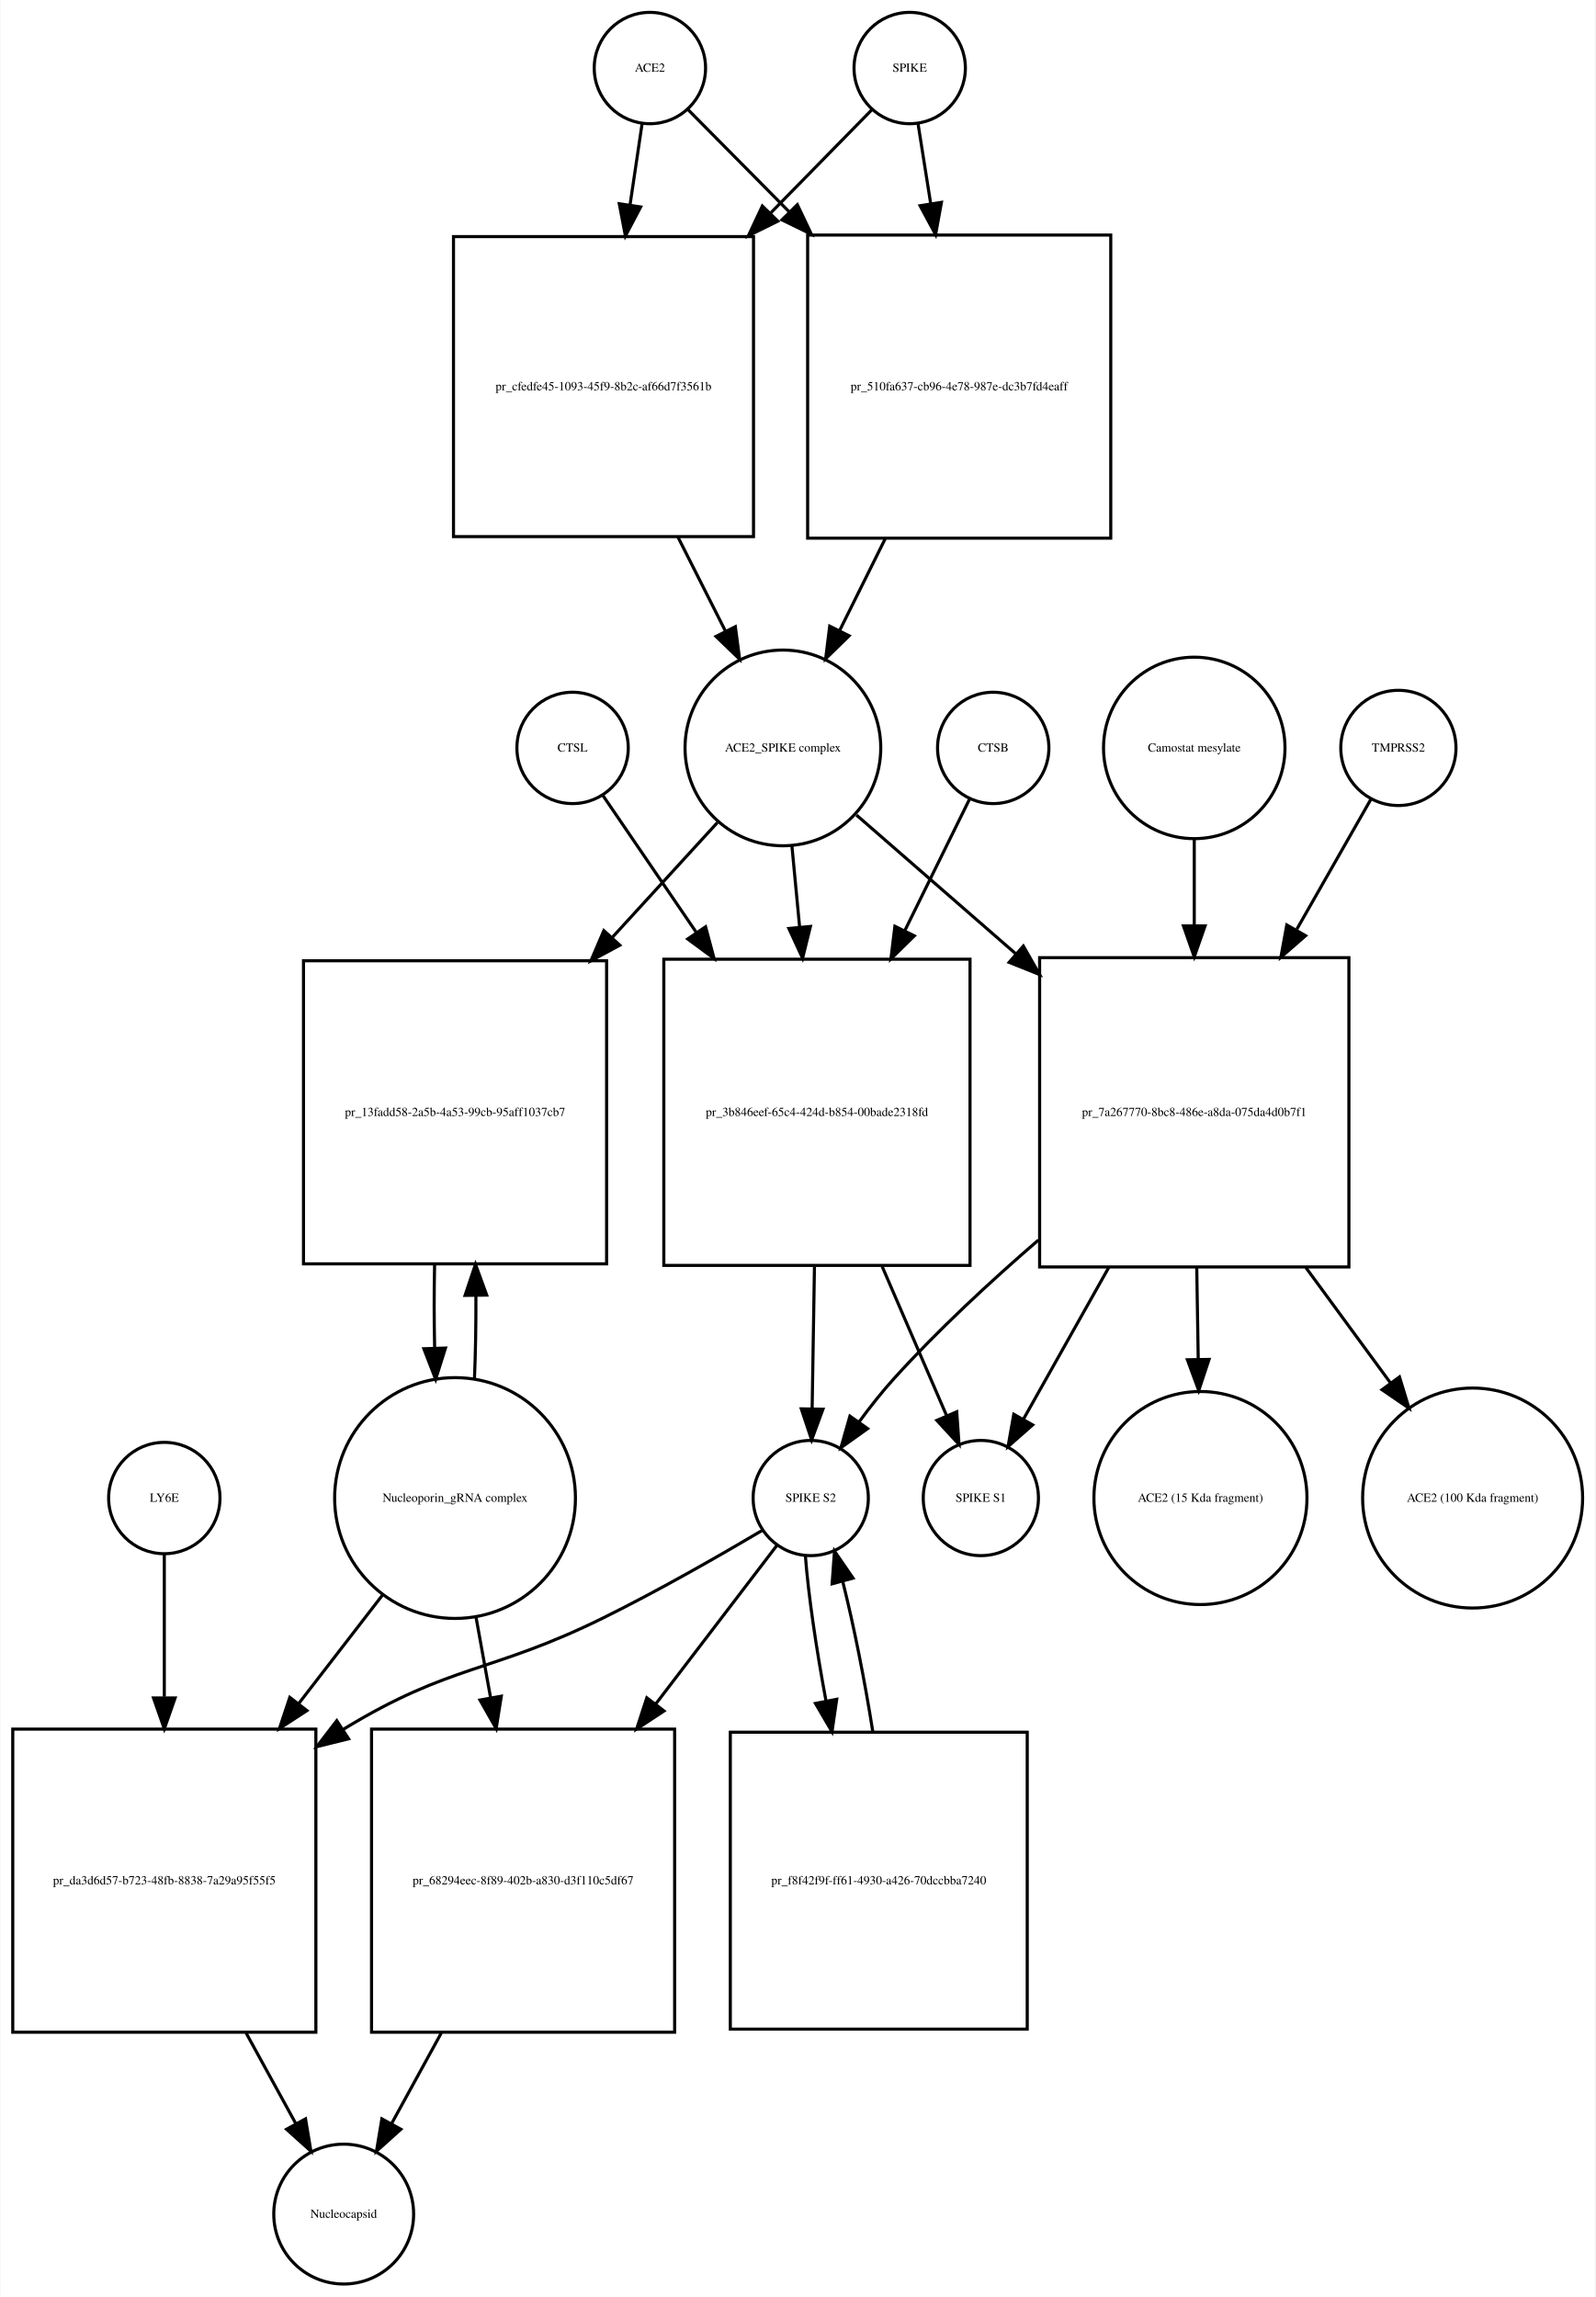
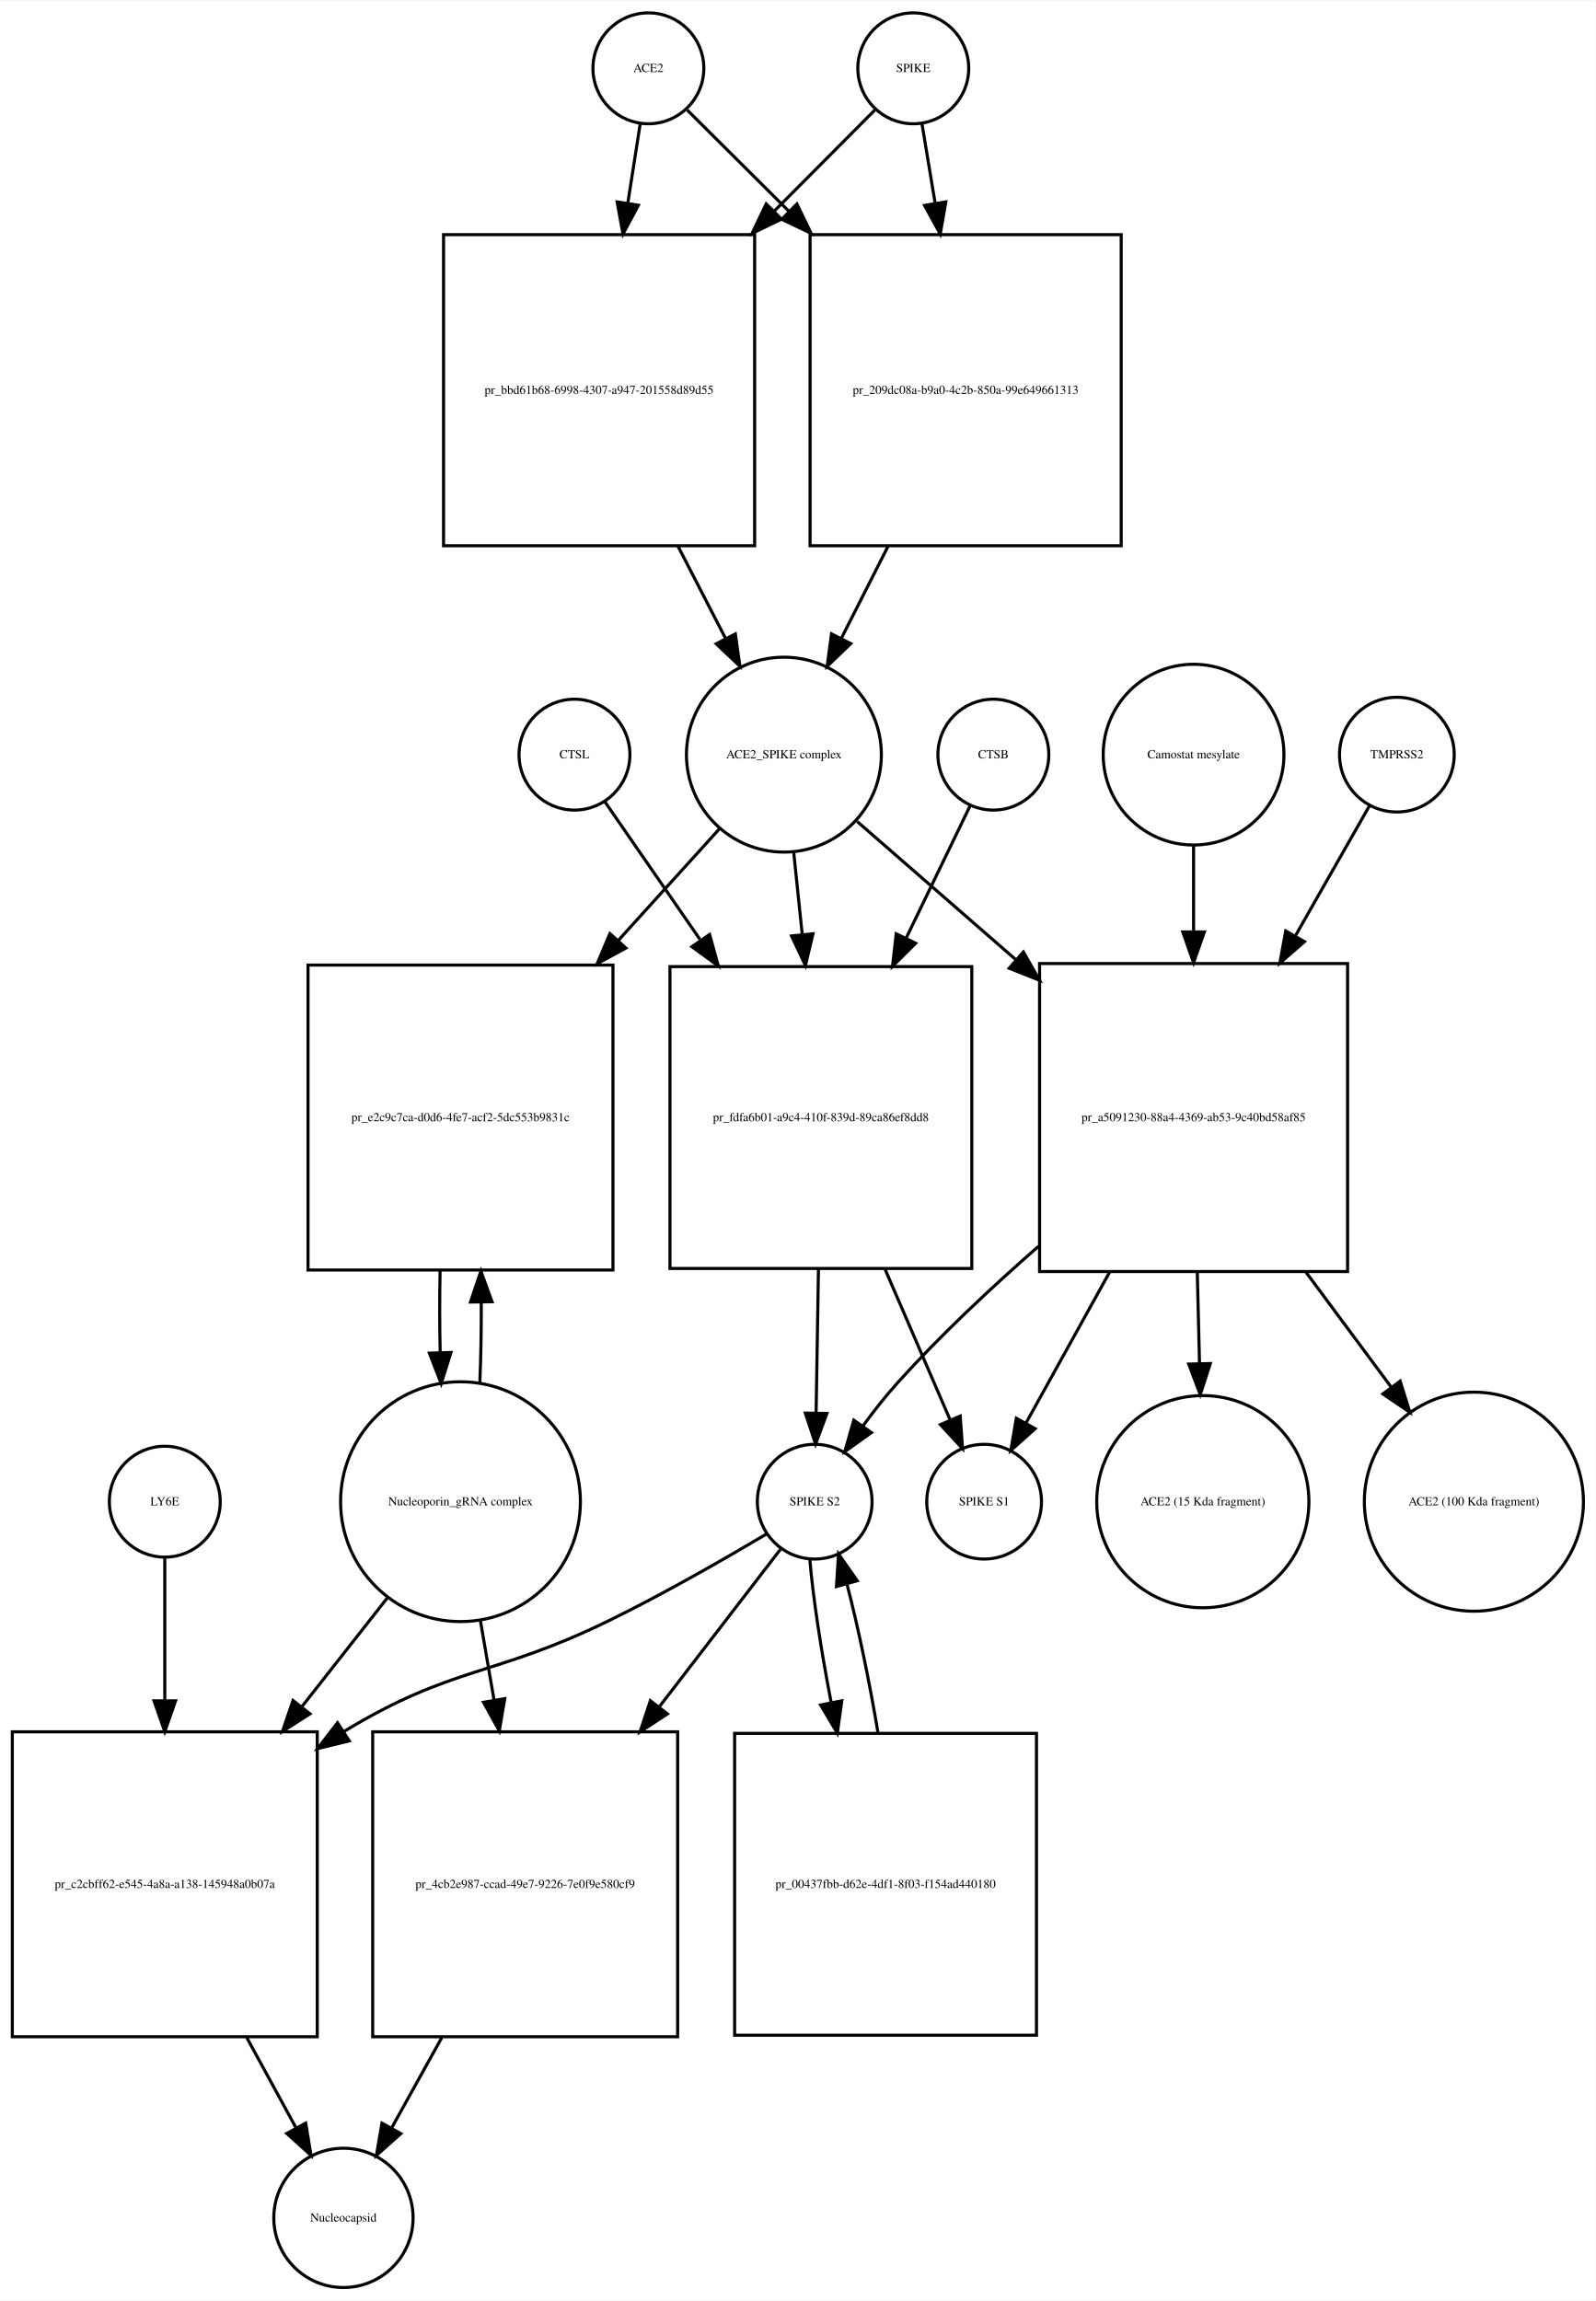
- <svg xmlns="http://www.w3.org/2000/svg" width="516pt" height="743pt" viewBox="0.00 0.00 515.53 742.68">
-   <g id="graph0" class="graph" transform="scale(1 1) rotate(0) translate(4 738.676)">
-     <polygon fill="white" stroke="none" points="-4,4 -4,-738.676 511.532,-738.676 511.532,4 -4,4" />
+ <svg xmlns="http://www.w3.org/2000/svg" width="518pt" height="747pt" viewBox="0.00 0.00 518.03 746.68">
+   <g id="graph0" class="graph" transform="scale(1 1) rotate(0) translate(4 742.676)">
+     <polygon fill="white" stroke="none" points="-4,4 -4,-742.676 514.032,-742.676 514.032,4 -4,4" />
    <g id="node1" class="node">
-       <ellipse fill="none" stroke="black" cx="206" cy="-716.676" rx="18" ry="18" />
-       <text text-anchor="middle" x="206" y="-715.476" font-family="Times,serif" font-size="4.00">ACE2</text>
+       <ellipse fill="none" stroke="black" cx="206.5" cy="-720.676" rx="18" ry="18" />
+       <text text-anchor="middle" x="206.5" y="-719.476" font-family="Times,serif" font-size="4.00">ACE2</text>
    </g>
    <g id="node2" class="node">
-       <polygon fill="none" stroke="black" points="239.5,-662.176 142.5,-662.176 142.5,-565.176 239.5,-565.176 239.5,-662.176" />
-       <text text-anchor="middle" x="191" y="-612.476" font-family="Times,serif" font-size="4.00">pr_cfedfe45-1093-45f9-8b2c-af66d7f3561b</text>
+       <polygon fill="none" stroke="black" points="241,-666.676 140,-666.676 140,-565.676 241,-565.676 241,-666.676" />
+       <text text-anchor="middle" x="190.5" y="-614.976" font-family="Times,serif" font-size="4.00">pr_bbd61b68-6998-4307-a947-201558d89d55</text>
    </g>
    <g id="edge1" class="edge">
-       <path fill="none" stroke="black" d="M203.455,-698.543C202.351,-691.108 200.988,-681.926 199.572,-672.394" />
-       <polygon fill="black" stroke="black" points="203.018,-671.769 198.086,-662.392 196.094,-672.798 203.018,-671.769" />
+       <path fill="none" stroke="black" d="M203.858,-702.75C202.712,-695.407 201.294,-686.324 199.814,-676.846" />
+       <polygon fill="black" stroke="black" points="203.26,-676.223 198.259,-666.883 196.343,-677.303 203.26,-676.223" />
    </g>
    <g id="node17" class="node">
-       <polygon fill="none" stroke="black" points="355,-662.676 257,-662.676 257,-564.676 355,-564.676 355,-662.676" />
-       <text text-anchor="middle" x="306" y="-612.476" font-family="Times,serif" font-size="4.00">pr_510fa637-cb96-4e78-987e-dc3b7fd4eaff</text>
+       <polygon fill="none" stroke="black" points="360,-666.676 259,-666.676 259,-565.676 360,-565.676 360,-666.676" />
+       <text text-anchor="middle" x="309.5" y="-614.976" font-family="Times,serif" font-size="4.00">pr_209dc08a-b9a0-4c2b-850a-99e649661313</text>
    </g>
    <g id="edge2" class="edge">
-       <path fill="none" stroke="black" d="M218.262,-703.292C226.72,-694.749 238.622,-682.728 250.938,-670.288" />
-       <polygon fill="black" stroke="black" points="253.666,-672.508 258.215,-662.939 248.692,-667.583 253.666,-672.508" />
+       <path fill="none" stroke="black" d="M219.13,-707.108C227.662,-698.617 239.597,-686.74 252.002,-674.395" />
+       <polygon fill="black" stroke="black" points="254.719,-676.629 259.339,-667.094 249.782,-671.667 254.719,-676.629" />
    </g>
    <g id="node3" class="node">
-       <ellipse fill="none" stroke="black" cx="249" cy="-496.856" rx="31.641" ry="31.641" />
-       <text text-anchor="middle" x="249" y="-495.656" font-family="Times,serif" font-size="4.00">ACE2_SPIKE complex</text>
+       <ellipse fill="none" stroke="black" cx="250.5" cy="-497.856" rx="31.641" ry="31.641" />
+       <text text-anchor="middle" x="250.5" y="-496.656" font-family="Times,serif" font-size="4.00">ACE2_SPIKE complex</text>
    </g>
    <g id="edge3" class="edge">
-       <path fill="none" stroke="black" d="M215.093,-564.98C220.235,-554.801 225.589,-544.202 230.482,-534.515" />
-       <polygon fill="black" stroke="black" points="233.626,-536.053 235.011,-525.549 227.378,-532.897 233.626,-536.053" />
+       <path fill="none" stroke="black" d="M216.119,-565.509C221.279,-555.505 226.616,-545.16 231.501,-535.689" />
+       <polygon fill="black" stroke="black" points="234.738,-537.048 236.212,-526.556 228.517,-533.839 234.738,-537.048" />
    </g>
    <g id="node6" class="node">
-       <polygon fill="none" stroke="black" points="192,-428.037 94,-428.037 94,-330.037 192,-330.037 192,-428.037" />
-       <text text-anchor="middle" x="143" y="-377.837" font-family="Times,serif" font-size="4.00">pr_13fadd58-2a5b-4a53-99cb-95aff1037cb7</text>
+       <polygon fill="none" stroke="black" points="195,-429.537 96,-429.537 96,-330.537 195,-330.537 195,-429.537" />
+       <text text-anchor="middle" x="145.5" y="-378.837" font-family="Times,serif" font-size="4.00">pr_e2c9c7ca-d0d6-4fe7-acf2-5dc553b9831c</text>
    </g>
    <g id="edge4" class="edge">
-       <path fill="none" stroke="black" d="M227.804,-472.697C218.006,-461.991 205.907,-448.771 193.947,-435.704" />
-       <polygon fill="black" stroke="black" points="196.274,-433.062 186.94,-428.048 191.11,-437.788 196.274,-433.062" />
+       <path fill="none" stroke="black" d="M229.504,-473.697C219.999,-463.212 208.307,-450.315 196.7,-437.512" />
+       <polygon fill="black" stroke="black" points="199.202,-435.062 189.893,-430.004 194.016,-439.763 199.202,-435.062" />
    </g>
    <g id="node7" class="node">
-       <polygon fill="none" stroke="black" points="309.5,-428.537 210.5,-428.537 210.5,-329.537 309.5,-329.537 309.5,-428.537" />
-       <text text-anchor="middle" x="260" y="-377.837" font-family="Times,serif" font-size="4.00">pr_3b846eef-65c4-424d-b854-00bade2318fd</text>
+       <polygon fill="none" stroke="black" points="311.5,-429.037 213.5,-429.037 213.5,-331.037 311.5,-331.037 311.5,-429.037" />
+       <text text-anchor="middle" x="262.5" y="-378.837" font-family="Times,serif" font-size="4.00">pr_fdfa6b01-a9c4-410f-839d-89ca86ef8dd8</text>
    </g>
    <g id="edge5" class="edge">
-       <path fill="none" stroke="black" d="M251.919,-465.123C252.687,-457.04 253.541,-448.044 254.399,-439.013" />
-       <polygon fill="black" stroke="black" points="257.903,-439.135 255.364,-428.849 250.934,-438.473 257.903,-439.135" />
+       <path fill="none" stroke="black" d="M253.684,-466.123C254.541,-457.855 255.497,-448.631 256.454,-439.392" />
+       <polygon fill="black" stroke="black" points="259.939,-439.712 257.489,-429.405 252.977,-438.991 259.939,-439.712" />
    </g>
    <g id="node12" class="node">
-       <polygon fill="none" stroke="black" points="432,-429.037 332,-429.037 332,-329.037 432,-329.037 432,-429.037" />
-       <text text-anchor="middle" x="382" y="-377.837" font-family="Times,serif" font-size="4.00">pr_7a267770-8bc8-486e-a8da-075da4d0b7f1</text>
+       <polygon fill="none" stroke="black" points="433.5,-430.037 333.5,-430.037 333.5,-330.037 433.5,-330.037 433.5,-430.037" />
+       <text text-anchor="middle" x="383.5" y="-378.837" font-family="Times,serif" font-size="4.00">pr_a5091230-88a4-4369-ab53-9c40bd58af85</text>
    </g>
    <g id="edge6" class="edge">
-       <path fill="none" stroke="black" d="M272.778,-475.15C287.161,-462.625 306.168,-446.073 324.289,-430.293" />
-       <polygon fill="black" stroke="black" points="326.742,-432.798 331.985,-423.591 322.145,-427.519 326.742,-432.798" />
+       <path fill="none" stroke="black" d="M274.278,-476.15C288.661,-463.625 307.668,-447.073 325.789,-431.293" />
+       <polygon fill="black" stroke="black" points="328.242,-433.798 333.485,-424.591 323.645,-428.519 328.242,-433.798" />
    </g>
    <g id="node4" class="node">
-       <ellipse fill="none" stroke="black" cx="290" cy="-716.676" rx="18" ry="18" />
-       <text text-anchor="middle" x="290" y="-715.476" font-family="Times,serif" font-size="4.00">SPIKE</text>
+       <ellipse fill="none" stroke="black" cx="292.5" cy="-720.676" rx="18" ry="18" />
+       <text text-anchor="middle" x="292.5" y="-719.476" font-family="Times,serif" font-size="4.00">SPIKE</text>
    </g>
    <g id="edge7" class="edge">
-       <path fill="none" stroke="black" d="M277.861,-703.292C269.401,-694.661 257.461,-682.48 245.134,-669.904" />
-       <polygon fill="black" stroke="black" points="247.354,-667.169 237.855,-662.477 242.355,-672.069 247.354,-667.169" />
+       <path fill="none" stroke="black" d="M279.993,-707.108C271.544,-698.617 259.724,-686.74 247.439,-674.395" />
+       <polygon fill="black" stroke="black" points="249.709,-671.713 240.174,-667.094 244.747,-676.651 249.709,-671.713" />
    </g>
    <g id="edge8" class="edge">
-       <path fill="none" stroke="black" d="M292.714,-698.543C293.879,-691.191 295.314,-682.132 296.806,-672.715" />
-       <polygon fill="black" stroke="black" points="300.264,-673.253 298.372,-662.828 293.35,-672.157 300.264,-673.253" />
+       <path fill="none" stroke="black" d="M295.307,-702.75C296.525,-695.407 298.032,-686.324 299.603,-676.846" />
+       <polygon fill="black" stroke="black" points="303.073,-677.321 301.256,-666.883 296.167,-676.175 303.073,-677.321" />
    </g>
    <g id="node5" class="node">
-       <ellipse fill="none" stroke="black" cx="143" cy="-254.322" rx="38.929" ry="38.929" />
-       <text text-anchor="middle" x="143" y="-253.122" font-family="Times,serif" font-size="4.00">Nucleoporin_gRNA complex </text>
+       <ellipse fill="none" stroke="black" cx="145.5" cy="-255.322" rx="38.929" ry="38.929" />
+       <text text-anchor="middle" x="145.5" y="-254.122" font-family="Times,serif" font-size="4.00">Nucleoporin_gRNA complex </text>
    </g>
    <g id="edge9" class="edge">
-       <path fill="none" stroke="black" d="M149.27,-292.708C149.628,-301.224 149.786,-310.471 149.743,-319.629" />
-       <polygon fill="black" stroke="black" points="146.24,-319.844 149.609,-329.889 153.239,-319.936 146.24,-319.844" />
+       <path fill="none" stroke="black" d="M151.768,-293.66C152.121,-302.023 152.28,-311.093 152.245,-320.093" />
+       <polygon fill="black" stroke="black" points="148.745,-320.143 152.124,-330.184 155.744,-320.227 148.745,-320.143" />
    </g>
    <g id="node18" class="node">
-       <polygon fill="none" stroke="black" points="98,-179.608 7.10543e-15,-179.608 7.10543e-15,-81.608 98,-81.608 98,-179.608" />
-       <text text-anchor="middle" x="49" y="-129.408" font-family="Times,serif" font-size="4.00">pr_da3d6d57-b723-48fb-8838-7a29a95f55f5</text>
+       <polygon fill="none" stroke="black" points="99,-180.608 0,-180.608 0,-81.608 99,-81.608 99,-180.608" />
+       <text text-anchor="middle" x="49.5" y="-129.908" font-family="Times,serif" font-size="4.00">pr_c2cbff62-e545-4a8a-a138-145948a0b07a</text>
    </g>
    <g id="edge10" class="edge">
-       <path fill="none" stroke="black" d="M119.764,-223.236C111.469,-212.495 101.833,-200.018 92.393,-187.795" />
-       <polygon fill="black" stroke="black" points="95.116,-185.595 86.234,-179.82 89.576,-189.873 95.116,-185.595" />
+       <path fill="none" stroke="black" d="M122.016,-224.426C113.546,-213.643 103.685,-201.089 94.013,-188.776" />
+       <polygon fill="black" stroke="black" points="96.631,-186.443 87.701,-180.741 91.126,-190.767 96.631,-186.443" />
    </g>
    <g id="node22" class="node">
-       <polygon fill="none" stroke="black" points="214,-179.608 116,-179.608 116,-81.608 214,-81.608 214,-179.608" />
-       <text text-anchor="middle" x="165" y="-129.408" font-family="Times,serif" font-size="4.00">pr_68294eec-8f89-402b-a830-d3f110c5df67</text>
+       <polygon fill="none" stroke="black" points="216,-180.608 117,-180.608 117,-81.608 216,-81.608 216,-180.608" />
+       <text text-anchor="middle" x="166.5" y="-129.908" font-family="Times,serif" font-size="4.00">pr_4cb2e987-ccad-49e7-9226-7e0f9e580cf9</text>
    </g>
    <g id="edge11" class="edge">
-       <path fill="none" stroke="black" d="M149.72,-216.143C151.226,-207.813 152.858,-198.781 154.477,-189.826" />
-       <polygon fill="black" stroke="black" points="157.957,-190.253 156.291,-179.789 151.068,-189.007 157.957,-190.253" />
+       <path fill="none" stroke="black" d="M151.915,-216.99C153.335,-208.728 154.872,-199.778 156.399,-190.894" />
+       <polygon fill="black" stroke="black" points="159.867,-191.38 158.111,-180.932 152.968,-190.195 159.867,-191.38" />
    </g>
    <g id="edge12" class="edge">
-       <path fill="none" stroke="black" d="M136.391,-329.889C136.199,-321.009 136.203,-311.741 136.404,-302.879" />
-       <polygon fill="black" stroke="black" points="139.908,-302.816 136.73,-292.708 132.911,-302.591 139.908,-302.816" />
+       <path fill="none" stroke="black" d="M138.876,-330.184C138.699,-321.536 138.708,-312.542 138.903,-303.928" />
+       <polygon fill="black" stroke="black" points="142.41,-303.767 139.232,-293.66 135.413,-303.543 142.41,-303.767" />
    </g>
    <g id="node8" class="node">
-       <ellipse fill="none" stroke="black" cx="258" cy="-254.322" rx="18.623" ry="18.623" />
-       <text text-anchor="middle" x="258" y="-253.122" font-family="Times,serif" font-size="4.00">SPIKE S2</text>
+       <ellipse fill="none" stroke="black" cx="260.5" cy="-255.322" rx="18.623" ry="18.623" />
+       <text text-anchor="middle" x="260.5" y="-254.122" font-family="Times,serif" font-size="4.00">SPIKE S2</text>
    </g>
    <g id="edge13" class="edge">
-       <path fill="none" stroke="black" d="M259.204,-329.184C258.949,-313.573 258.677,-296.835 258.455,-283.246" />
-       <polygon fill="black" stroke="black" points="261.952,-283.046 258.29,-273.105 254.953,-283.16 261.952,-283.046" />
+       <path fill="none" stroke="black" d="M261.715,-330.889C261.458,-315.1 261.181,-298.086 260.956,-284.302" />
+       <polygon fill="black" stroke="black" points="264.451,-283.968 260.789,-274.026 257.452,-284.082 264.451,-283.968" />
    </g>
    <g id="node11" class="node">
-       <ellipse fill="none" stroke="black" cx="313" cy="-254.322" rx="18.623" ry="18.623" />
-       <text text-anchor="middle" x="313" y="-253.122" font-family="Times,serif" font-size="4.00">SPIKE S1</text>
+       <ellipse fill="none" stroke="black" cx="315.5" cy="-255.322" rx="18.623" ry="18.623" />
+       <text text-anchor="middle" x="315.5" y="-254.122" font-family="Times,serif" font-size="4.00">SPIKE S1</text>
    </g>
    <g id="edge14" class="edge">
-       <path fill="none" stroke="black" d="M281.099,-329.184C288.207,-312.726 295.857,-295.015 301.883,-281.062" />
-       <polygon fill="black" stroke="black" points="305.201,-282.207 305.953,-271.639 298.775,-279.431 305.201,-282.207" />
+       <path fill="none" stroke="black" d="M283.295,-330.889C290.482,-314.247 298.258,-296.244 304.368,-282.097" />
+       <polygon fill="black" stroke="black" points="307.738,-283.121 308.49,-272.553 301.312,-280.345 307.738,-283.121" />
    </g>
    <g id="edge15" class="edge">
-       <path fill="none" stroke="black" d="M242.552,-243.998C229.135,-236.052 209.071,-224.535 191,-215.608 154.583,-197.62 141.667,-200.773 107,-179.608 106.909,-179.553 106.819,-179.498 106.728,-179.442" />
-       <polygon fill="black" stroke="black" points="108.589,-176.477 98.303,-173.935 104.759,-182.336 108.589,-176.477" />
+       <path fill="none" stroke="black" d="M245.071,-244.96C231.665,-236.989 211.609,-225.458 193.5,-216.608 156.272,-198.415 142.902,-202.14 107.5,-180.608 107.412,-180.555 107.325,-180.502 107.237,-180.448" />
+       <polygon fill="black" stroke="black" points="109.389,-177.673 99.1,-175.146 105.568,-183.538 109.389,-177.673" />
    </g>
    <g id="node21" class="node">
-       <polygon fill="none" stroke="black" points="328,-178.608 232,-178.608 232,-82.608 328,-82.608 328,-178.608" />
-       <text text-anchor="middle" x="280" y="-129.408" font-family="Times,serif" font-size="4.00">pr_f8f42f9f-ff61-4930-a426-70dccbba7240</text>
+       <polygon fill="none" stroke="black" points="332.5,-180.108 234.5,-180.108 234.5,-82.108 332.5,-82.108 332.5,-180.108" />
+       <text text-anchor="middle" x="283.5" y="-129.908" font-family="Times,serif" font-size="4.00">pr_00437fbb-d62e-4df1-8f03-f154ad440180</text>
    </g>
    <g id="edge16" class="edge">
-       <path fill="none" stroke="black" d="M256.271,-235.624C257.212,-223.168 259.758,-205.742 262.94,-188.71" />
-       <polygon fill="black" stroke="black" points="266.4,-189.254 264.88,-178.768 259.53,-187.913 266.4,-189.254" />
+       <path fill="none" stroke="black" d="M258.895,-236.812C259.908,-224.453 262.555,-207.13 265.839,-190.126" />
+       <polygon fill="black" stroke="black" points="269.297,-190.685 267.839,-180.191 262.434,-189.304 269.297,-190.685" />
    </g>
    <g id="edge17" class="edge">
-       <path fill="none" stroke="black" d="M246.966,-238.882C237.199,-226.099 222.292,-206.589 207.856,-187.696" />
-       <polygon fill="black" stroke="black" points="210.567,-185.479 201.714,-179.658 205.005,-189.729 210.567,-185.479" />
+       <path fill="none" stroke="black" d="M249.348,-239.823C239.518,-227.043 224.538,-207.566 210.005,-188.672" />
+       <polygon fill="black" stroke="black" points="212.692,-186.424 203.821,-180.631 207.144,-190.692 212.692,-186.424" />
    </g>
    <g id="node9" class="node">
-       <ellipse fill="none" stroke="black" cx="317" cy="-496.856" rx="18" ry="18" />
-       <text text-anchor="middle" x="317" y="-495.656" font-family="Times,serif" font-size="4.00">CTSB</text>
+       <ellipse fill="none" stroke="black" cx="318.5" cy="-497.856" rx="18" ry="18" />
+       <text text-anchor="middle" x="318.5" y="-496.656" font-family="Times,serif" font-size="4.00">CTSB</text>
    </g>
    <g id="edge18" class="edge">
-       <path fill="none" stroke="black" d="M309.313,-480.236C303.851,-469.139 296.148,-453.486 288.449,-437.843" />
-       <polygon fill="black" stroke="black" points="291.49,-436.095 283.934,-428.668 285.209,-439.186 291.49,-436.095" />
+       <path fill="none" stroke="black" d="M310.948,-481.236C305.532,-470.036 297.872,-454.194 290.239,-438.406" />
+       <polygon fill="black" stroke="black" points="293.268,-436.632 285.764,-429.152 286.966,-439.679 293.268,-436.632" />
    </g>
    <g id="node10" class="node">
-       <ellipse fill="none" stroke="black" cx="181" cy="-496.856" rx="18" ry="18" />
-       <text text-anchor="middle" x="181" y="-495.656" font-family="Times,serif" font-size="4.00">CTSL</text>
+       <ellipse fill="none" stroke="black" cx="182.5" cy="-497.856" rx="18" ry="18" />
+       <text text-anchor="middle" x="182.5" y="-496.656" font-family="Times,serif" font-size="4.00">CTSL</text>
    </g>
    <g id="edge19" class="edge">
-       <path fill="none" stroke="black" d="M190.687,-481.655C198.371,-470.39 209.653,-453.849 220.893,-437.371" />
-       <polygon fill="black" stroke="black" points="224.004,-439.021 226.747,-428.787 218.221,-435.076 224.004,-439.021" />
+       <path fill="none" stroke="black" d="M192.31,-482.655C200.162,-471.287 211.725,-454.546 223.21,-437.919" />
+       <polygon fill="black" stroke="black" points="226.385,-439.481 229.188,-429.264 220.625,-435.502 226.385,-439.481" />
    </g>
    <g id="edge20" class="edge">
-       <path fill="none" stroke="black" d="M331.611,-337.737C315.967,-324.235 299.134,-308.632 285,-293.037 281.079,-288.711 277.214,-283.81 273.687,-279.008" />
-       <polygon fill="black" stroke="black" points="276.39,-276.767 267.765,-270.614 270.67,-280.802 276.39,-276.767" />
+       <path fill="none" stroke="black" d="M333.164,-338.24C317.823,-324.834 301.363,-309.412 287.5,-294.037 283.591,-289.701 279.73,-284.796 276.204,-279.992" />
+       <polygon fill="black" stroke="black" points="278.907,-277.751 270.281,-271.599 273.187,-281.787 278.907,-277.751" />
    </g>
    <g id="edge21" class="edge">
-       <path fill="none" stroke="black" d="M354.333,-328.831C344.889,-312.036 334.734,-293.976 326.853,-279.96" />
-       <polygon fill="black" stroke="black" points="329.749,-277.969 321.797,-270.968 323.647,-281.4 329.749,-277.969" />
+       <path fill="none" stroke="black" d="M356.234,-329.831C346.927,-313.036 336.919,-294.976 329.152,-280.96" />
+       <polygon fill="black" stroke="black" points="332.078,-279.018 324.169,-271.968 325.955,-282.411 332.078,-279.018" />
    </g>
    <g id="node15" class="node">
-       <ellipse fill="none" stroke="black" cx="384" cy="-254.322" rx="34.443" ry="34.443" />
-       <text text-anchor="middle" x="384" y="-253.122" font-family="Times,serif" font-size="4.00">ACE2 (15 Kda fragment)</text>
+       <ellipse fill="none" stroke="black" cx="386.5" cy="-255.322" rx="34.443" ry="34.443" />
+       <text text-anchor="middle" x="386.5" y="-254.122" font-family="Times,serif" font-size="4.00">ACE2 (15 Kda fragment)</text>
    </g>
    <g id="edge22" class="edge">
-       <path fill="none" stroke="black" d="M382.802,-328.831C382.962,-319.038 383.128,-308.814 383.285,-299.212" />
-       <polygon fill="black" stroke="black" points="386.786,-299.144 383.45,-289.088 379.787,-299.03 386.786,-299.144" />
+       <path fill="none" stroke="black" d="M384.703,-329.831C384.942,-320.038 385.192,-309.814 385.427,-300.212" />
+       <polygon fill="black" stroke="black" points="388.929,-300.171 385.675,-290.088 381.931,-299.999 388.929,-300.171" />
    </g>
    <g id="node16" class="node">
-       <ellipse fill="none" stroke="black" cx="472" cy="-254.322" rx="35.564" ry="35.564" />
-       <text text-anchor="middle" x="472" y="-253.122" font-family="Times,serif" font-size="4.00">ACE2 (100 Kda fragment)</text>
+       <ellipse fill="none" stroke="black" cx="474.5" cy="-255.322" rx="35.564" ry="35.564" />
+       <text text-anchor="middle" x="474.5" y="-254.122" font-family="Times,serif" font-size="4.00">ACE2 (100 Kda fragment)</text>
    </g>
    <g id="edge23" class="edge">
-       <path fill="none" stroke="black" d="M418.088,-328.831C427.218,-316.383 436.857,-303.239 445.421,-291.563" />
-       <polygon fill="black" stroke="black" points="448.352,-293.484 451.444,-283.351 442.707,-289.344 448.352,-293.484" />
+       <path fill="none" stroke="black" d="M419.989,-329.831C429.22,-317.383 438.967,-304.239 447.626,-292.563" />
+       <polygon fill="black" stroke="black" points="450.57,-294.468 453.715,-284.351 444.948,-290.298 450.57,-294.468" />
    </g>
    <g id="node13" class="node">
-       <ellipse fill="none" stroke="black" cx="448" cy="-496.856" rx="18.623" ry="18.623" />
-       <text text-anchor="middle" x="448" y="-495.656" font-family="Times,serif" font-size="4.00">TMPRSS2</text>
+       <ellipse fill="none" stroke="black" cx="449.5" cy="-497.856" rx="18.623" ry="18.623" />
+       <text text-anchor="middle" x="449.5" y="-496.656" font-family="Times,serif" font-size="4.00">TMPRSS2</text>
    </g>
    <g id="edge24" class="edge">
-       <path fill="none" stroke="black" d="M439.099,-480.236C432.834,-469.242 424.021,-453.777 415.19,-438.279" />
-       <polygon fill="black" stroke="black" points="417.999,-436.14 410.007,-429.185 411.917,-439.606 417.999,-436.14" />
+       <path fill="none" stroke="black" d="M440.599,-481.236C434.334,-470.242 425.521,-454.777 416.69,-439.279" />
+       <polygon fill="black" stroke="black" points="419.499,-437.14 411.507,-430.185 413.417,-440.606 419.499,-437.14" />
    </g>
    <g id="node14" class="node">
-       <ellipse fill="none" stroke="black" cx="382" cy="-496.856" rx="29.337" ry="29.337" />
-       <text text-anchor="middle" x="382" y="-495.656" font-family="Times,serif" font-size="4.00">Camostat mesylate</text>
+       <ellipse fill="none" stroke="black" cx="383.5" cy="-497.856" rx="29.337" ry="29.337" />
+       <text text-anchor="middle" x="383.5" y="-496.656" font-family="Times,serif" font-size="4.00">Camostat mesylate</text>
    </g>
    <g id="edge25" class="edge">
-       <path fill="none" stroke="black" d="M382,-467.524C382,-458.975 382,-449.25 382,-439.467" />
-       <polygon fill="black" stroke="black" points="385.5,-439.299 382,-429.299 378.5,-439.299 385.5,-439.299" />
+       <path fill="none" stroke="black" d="M383.5,-468.524C383.5,-459.975 383.5,-450.25 383.5,-440.467" />
+       <polygon fill="black" stroke="black" points="387,-440.299 383.5,-430.299 380,-440.299 387,-440.299" />
    </g>
    <g id="edge26" class="edge">
-       <path fill="none" stroke="black" d="M282.157,-564.648C277.215,-554.692 272.081,-544.35 267.371,-534.863" />
-       <polygon fill="black" stroke="black" points="270.407,-533.107 262.825,-525.706 264.137,-536.219 270.407,-533.107" />
+       <path fill="none" stroke="black" d="M284.308,-565.509C279.234,-555.505 273.986,-545.16 269.183,-535.689" />
+       <polygon fill="black" stroke="black" points="272.195,-533.891 264.55,-526.556 265.952,-537.058 272.195,-533.891" />
    </g>
    <g id="node19" class="node">
-       <ellipse fill="none" stroke="black" cx="107" cy="-22.804" rx="22.61" ry="22.61" />
-       <text text-anchor="middle" x="107" y="-21.604" font-family="Times,serif" font-size="4.00">Nucleocapsid</text>
+       <ellipse fill="none" stroke="black" cx="107.5" cy="-22.804" rx="22.61" ry="22.61" />
+       <text text-anchor="middle" x="107.5" y="-21.604" font-family="Times,serif" font-size="4.00">Nucleocapsid</text>
    </g>
    <g id="edge27" class="edge">
-       <path fill="none" stroke="black" d="M75.454,-81.351C80.953,-71.319 86.576,-61.063 91.522,-52.04" />
-       <polygon fill="black" stroke="black" points="94.66,-53.596 96.398,-43.145 88.522,-50.231 94.66,-53.596" />
+       <path fill="none" stroke="black" d="M76.124,-81.312C81.605,-71.266 87.2,-61.01 92.119,-51.995" />
+       <polygon fill="black" stroke="black" points="95.25,-53.564 96.967,-43.109 89.105,-50.211 95.25,-53.564" />
    </g>
    <g id="node20" class="node">
-       <ellipse fill="none" stroke="black" cx="49" cy="-254.322" rx="18" ry="18" />
-       <text text-anchor="middle" x="49" y="-253.122" font-family="Times,serif" font-size="4.00">LY6E</text>
+       <ellipse fill="none" stroke="black" cx="49.5" cy="-255.322" rx="18" ry="18" />
+       <text text-anchor="middle" x="49.5" y="-254.122" font-family="Times,serif" font-size="4.00">LY6E</text>
    </g>
    <g id="edge28" class="edge">
-       <path fill="none" stroke="black" d="M49,-236.142C49,-223.986 49,-206.917 49,-190.091" />
-       <polygon fill="black" stroke="black" points="52.5,-189.691 49,-179.691 45.5,-189.691 52.5,-189.691" />
+       <path fill="none" stroke="black" d="M49.5,-237.071C49.5,-224.92 49.5,-207.88 49.5,-191.057" />
+       <polygon fill="black" stroke="black" points="53,-190.657 49.5,-180.657 46,-190.657 53,-190.657" />
    </g>
    <g id="edge29" class="edge">
-       <path fill="none" stroke="black" d="M278.057,-178.861C275.461,-195.289 271.926,-213.111 268.38,-227.199" />
-       <polygon fill="black" stroke="black" points="264.918,-226.592 265.681,-237.16 271.675,-228.423 264.918,-226.592" />
+       <path fill="none" stroke="black" d="M281.046,-180.29C278.304,-196.723 274.639,-214.464 271,-228.458" />
+       <polygon fill="black" stroke="black" points="267.557,-227.772 268.238,-238.345 274.299,-229.655 267.557,-227.772" />
    </g>
    <g id="edge30" class="edge">
-       <path fill="none" stroke="black" d="M138.546,-81.351C133.047,-71.319 127.424,-61.063 122.478,-52.04" />
-       <polygon fill="black" stroke="black" points="125.478,-50.231 117.602,-43.145 119.34,-53.596 125.478,-50.231" />
+       <path fill="none" stroke="black" d="M139.418,-81.312C133.842,-71.266 128.15,-61.01 123.146,-51.995" />
+       <polygon fill="black" stroke="black" points="126.127,-50.154 118.214,-43.109 120.007,-53.551 126.127,-50.154" />
    </g>
  </g>
</svg>
